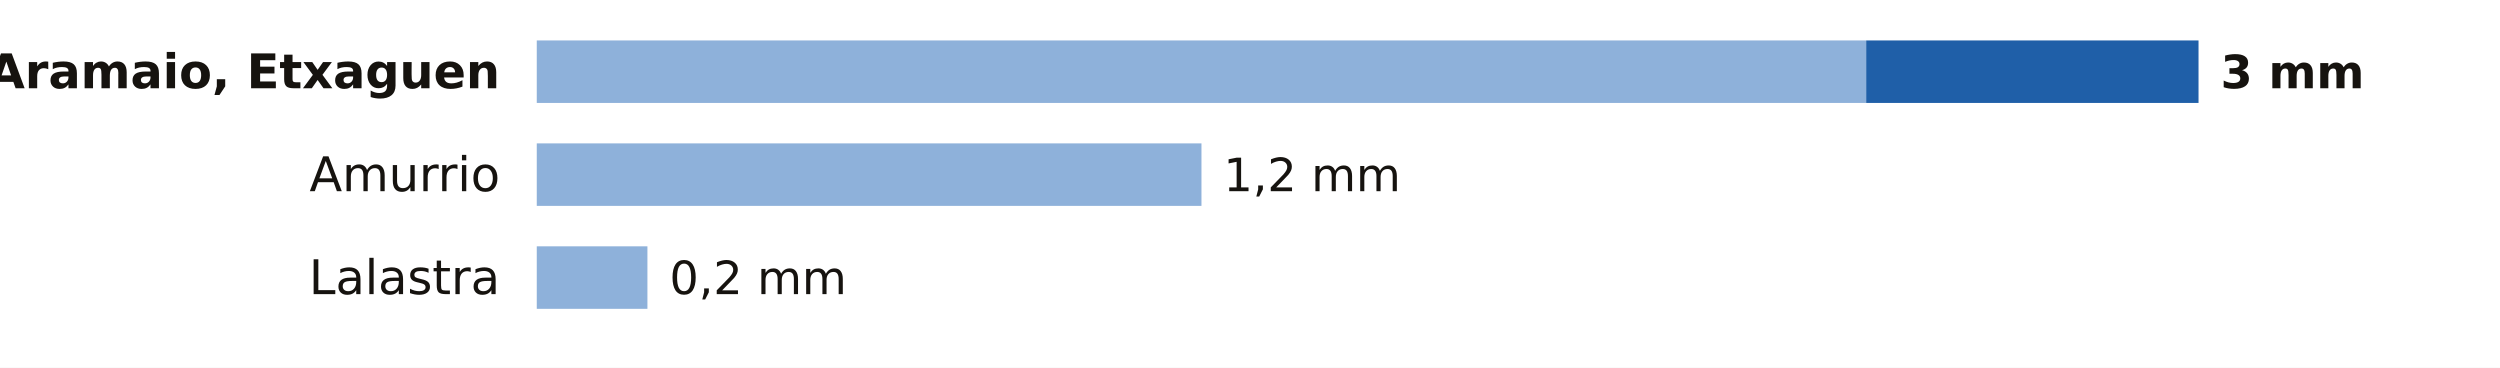
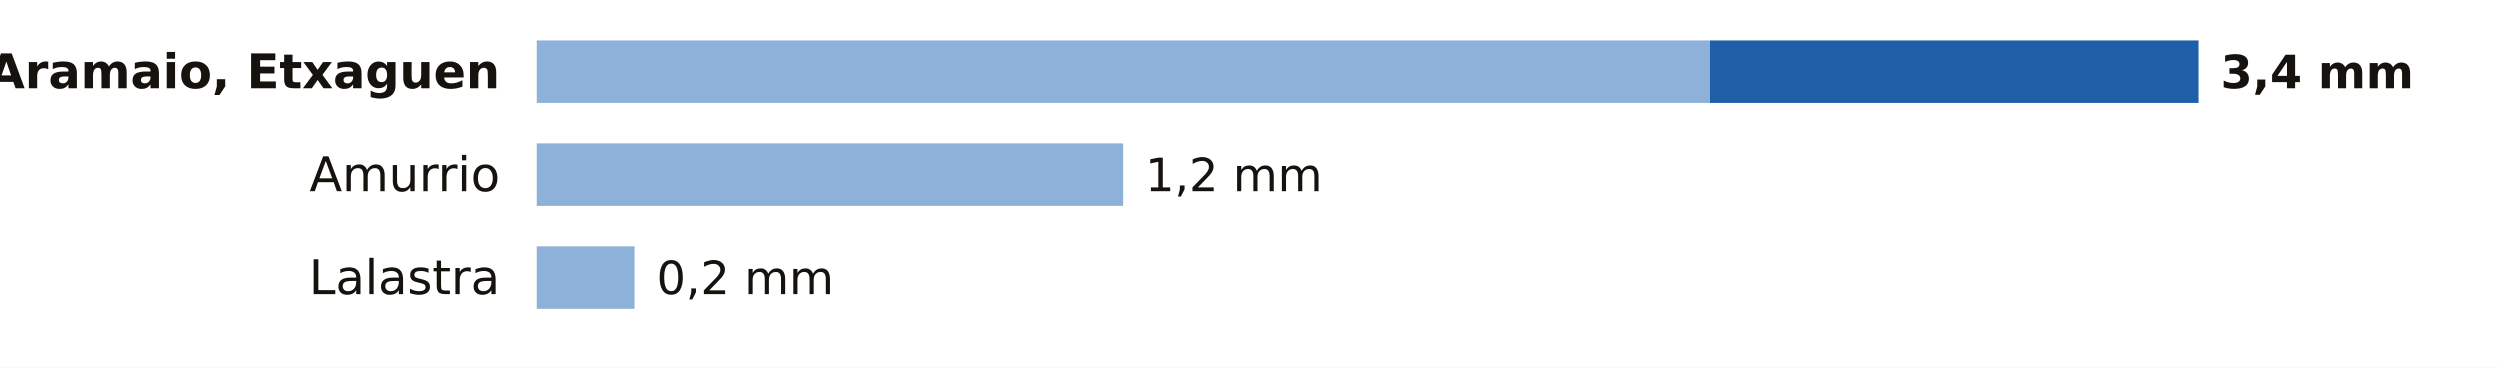
<svg xmlns="http://www.w3.org/2000/svg" viewBox="0 0 680 100" width="680" height="100" role="img" aria-label="La lluvia de los últimos 7 días en las estaciones de AEMET de Álava">
  <rect width="680" height="100" fill="#FFFFFF" />
  <text x="136.0" y="24.0" font-size="13" fill="#16130F" text-anchor="end" font-weight="600" font-family="Public Sans, DejaVu Sans, Arial, sans-serif">Aramaio, Etxaguen</text>
-   <rect x="146" y="11" width="361.6" height="17" fill="#8EB1DA" />
-   <rect x="507.6" y="11" width="90.4" height="17" fill="#1F5FA8" />
-   <text x="604.0" y="24.0" font-size="12.5" fill="#16130F" text-anchor="start" font-weight="700" font-family="Public Sans, DejaVu Sans, Arial, sans-serif">3 mm</text>
+   <rect x="146" y="11" width="319.1" height="17" fill="#8EB1DA" />
+   <rect x="465.1" y="11" width="132.9" height="17" fill="#1F5FA8" />
+   <text x="604.0" y="24.0" font-size="12.5" fill="#16130F" text-anchor="start" font-weight="700" font-family="Public Sans, DejaVu Sans, Arial, sans-serif">3,4 mm</text>
  <text x="136.0" y="52.0" font-size="13" fill="#16130F" text-anchor="end" font-weight="400" font-family="Public Sans, DejaVu Sans, Arial, sans-serif">Amurrio</text>
-   <rect x="146" y="39" width="180.8" height="17" fill="#8EB1DA" />
-   <text x="332.8" y="52.0" font-size="12.5" fill="#16130F" text-anchor="start" font-weight="500" font-family="Public Sans, DejaVu Sans, Arial, sans-serif">1,2 mm</text>
+   <rect x="146" y="39" width="159.5" height="17" fill="#8EB1DA" />
+   <text x="311.5" y="52.0" font-size="12.5" fill="#16130F" text-anchor="start" font-weight="500" font-family="Public Sans, DejaVu Sans, Arial, sans-serif">1,2 mm</text>
  <text x="136.0" y="80.0" font-size="13" fill="#16130F" text-anchor="end" font-weight="400" font-family="Public Sans, DejaVu Sans, Arial, sans-serif">Lalastra</text>
-   <rect x="146" y="67" width="30.1" height="17" fill="#8EB1DA" />
-   <text x="182.1" y="80.0" font-size="12.5" fill="#16130F" text-anchor="start" font-weight="500" font-family="Public Sans, DejaVu Sans, Arial, sans-serif">0,2 mm</text>
+   <rect x="146" y="67" width="26.6" height="17" fill="#8EB1DA" />
+   <text x="178.6" y="80.0" font-size="12.5" fill="#16130F" text-anchor="start" font-weight="500" font-family="Public Sans, DejaVu Sans, Arial, sans-serif">0,2 mm</text>
</svg>
